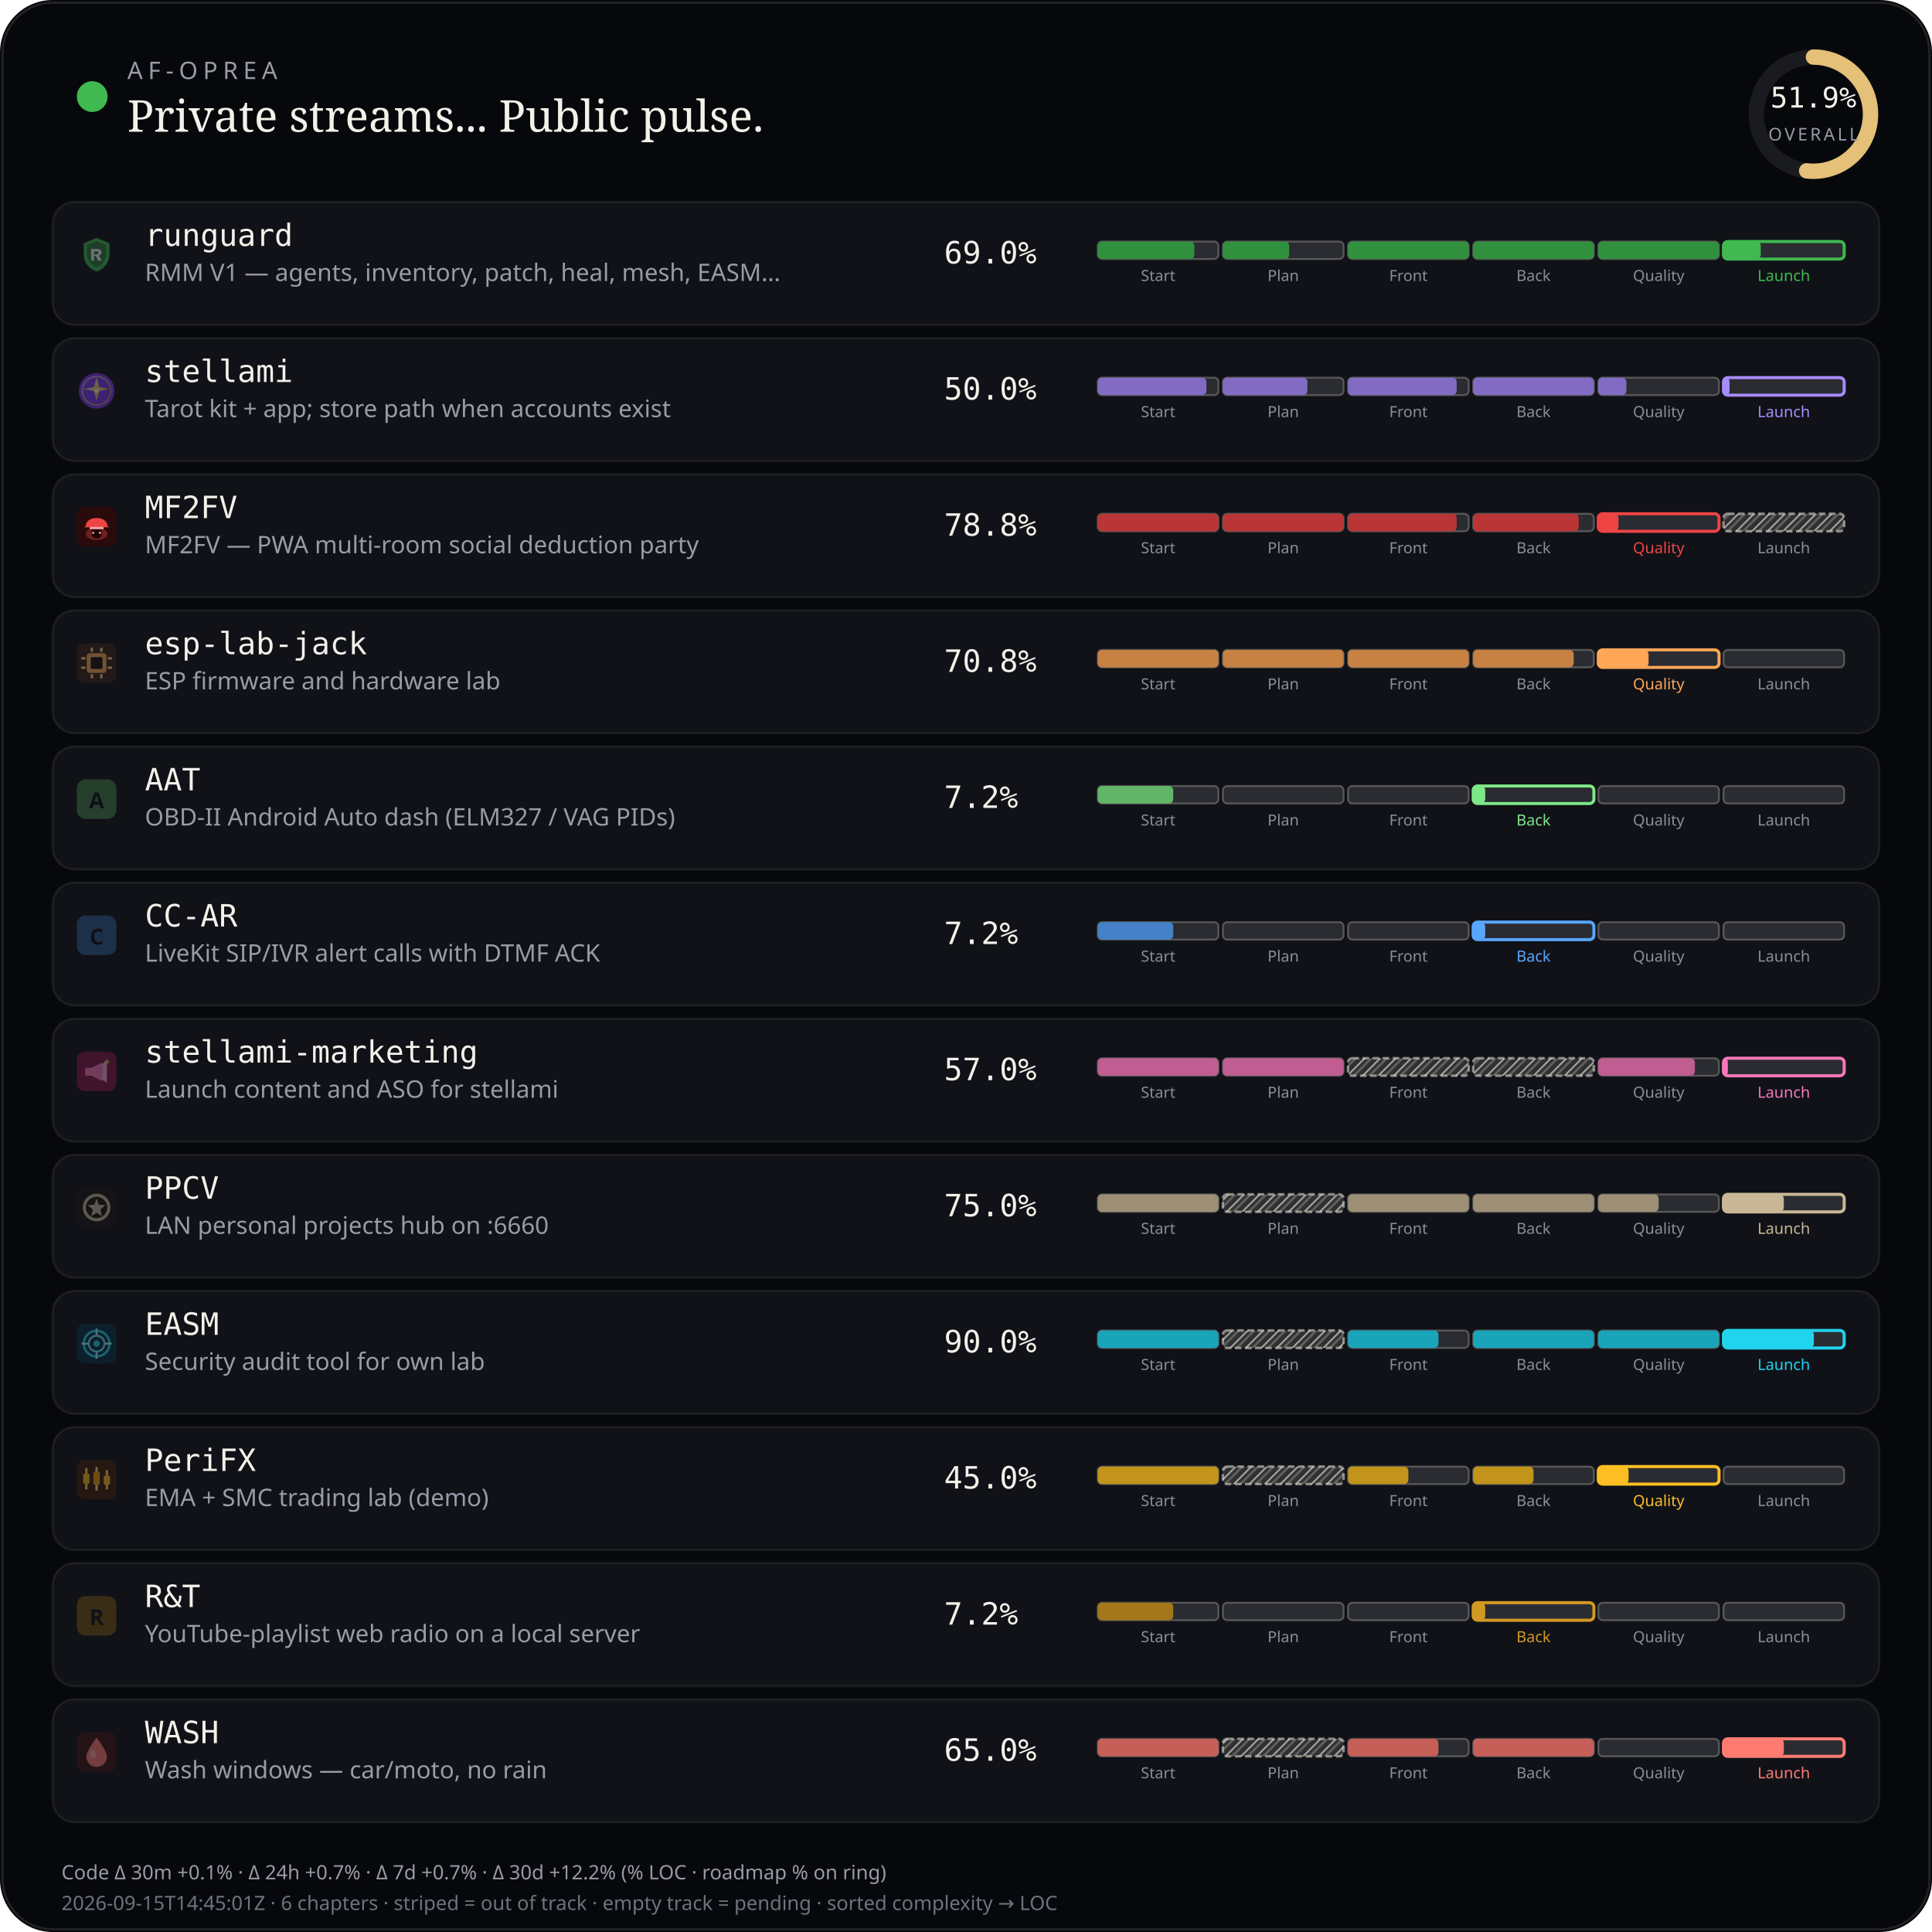
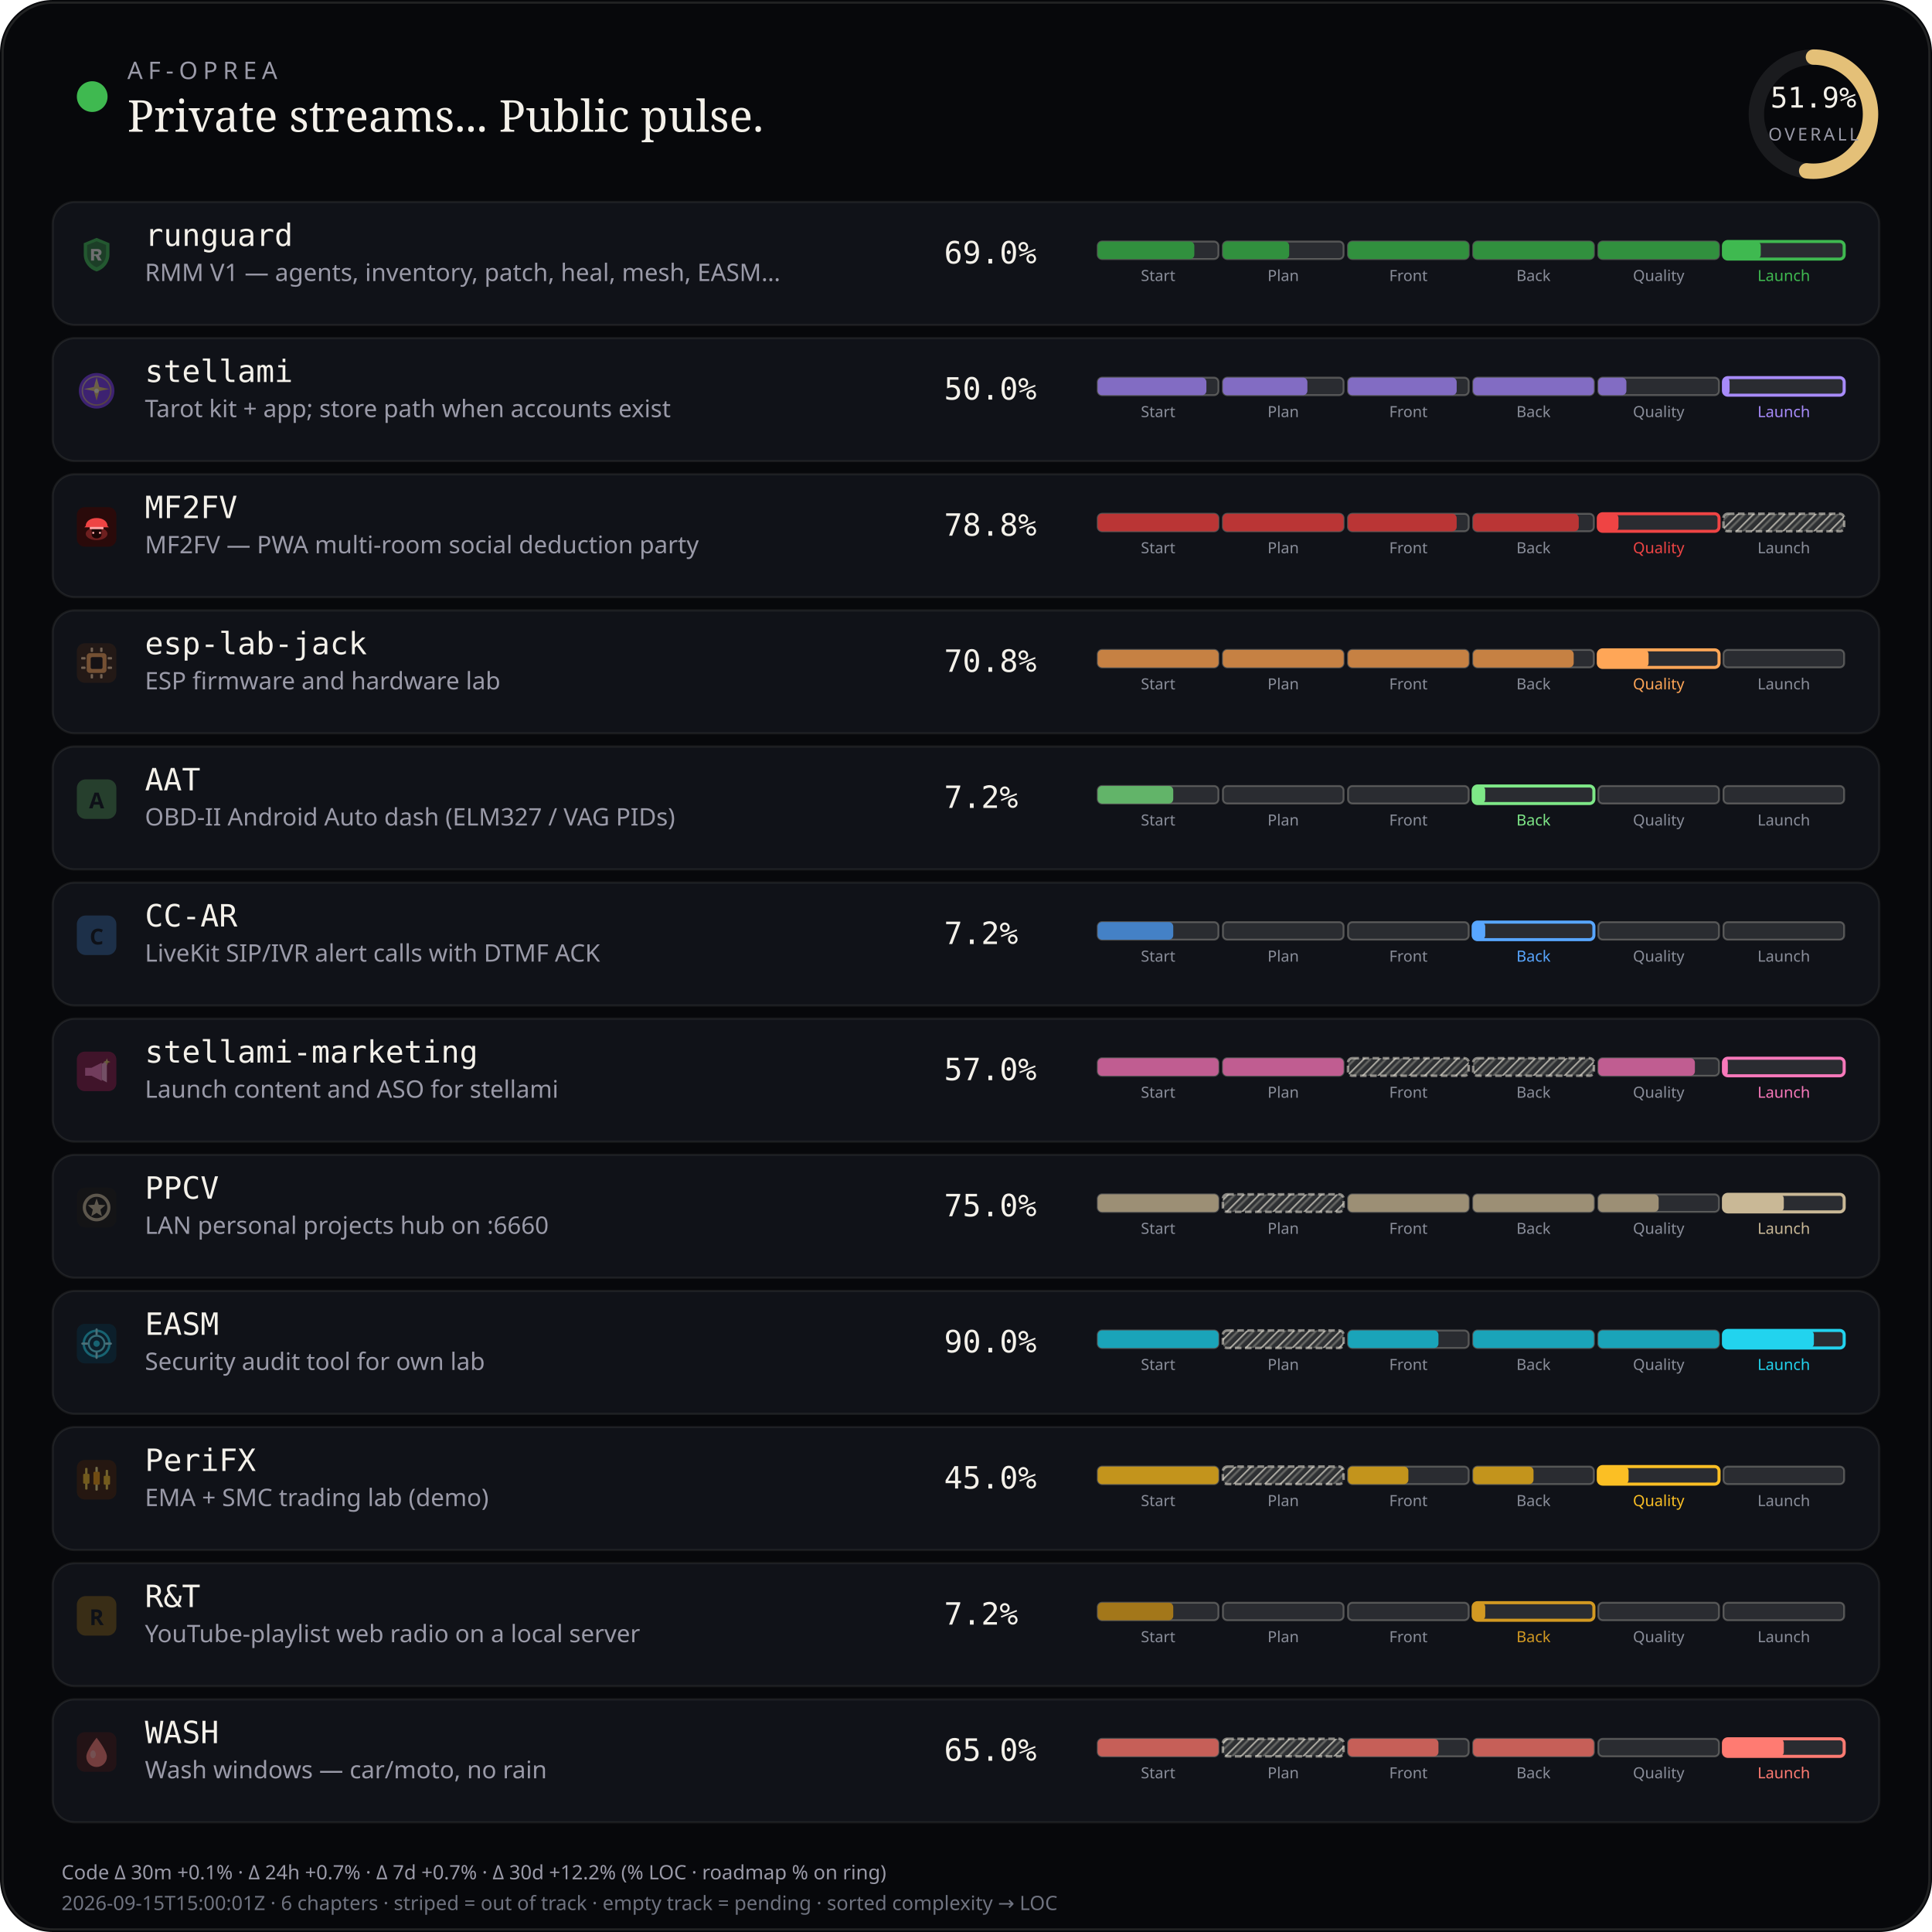
<svg xmlns="http://www.w3.org/2000/svg" viewBox="0 0 880 880" width="880" height="880" role="img" aria-label="AF-Oprea public work pulse">
  <defs>
    <pattern id="chSkip" width="5" height="5" patternUnits="userSpaceOnUse" patternTransform="rotate(45)">
      <line x1="0" y1="0" x2="0" y2="5" stroke="rgba(232,228,214,0.62)" stroke-width="1.6" />
      <line x1="2.5" y1="0" x2="2.5" y2="5" stroke="rgba(232,228,214,0.28)" stroke-width="1" />
    </pattern>
  </defs>
  <rect width="880" height="880" rx="24" fill="#07080b" />
  <rect x="1.2" y="1.2" width="877.6" height="877.6" rx="22.8" fill="none" stroke="rgba(232,228,214,0.12)" />
  <circle cx="42" cy="44" r="7" fill="#3fb950" />
  <text x="58" y="36" fill="#9a9aa8" font-size="11" font-family="ui-sans-serif, system-ui, sans-serif" letter-spacing="2.4">AF-OPREA</text>
  <text x="58" y="60" fill="#f4f1ea" font-size="20" font-family="ui-serif, Georgia, serif">Private streams... Public pulse.</text>
  <g transform="translate(790,16)">
    <circle cx="36" cy="36" r="26" fill="none" stroke="rgba(255,255,255,0.08)" stroke-width="7" />
    <circle cx="36" cy="36" r="26" fill="none" stroke="#e4c078" stroke-width="7" stroke-linecap="round" stroke-dasharray="163.36" stroke-dashoffset="78.58" transform="rotate(-90 36 36)" />
    <text x="36" y="33" text-anchor="middle" fill="#f4f1ea" font-size="13" font-family="ui-monospace, monospace">51.9%</text>
    <text x="36" y="48" text-anchor="middle" fill="#9a9aa8" font-size="8" font-family="ui-sans-serif, system-ui, sans-serif" letter-spacing="1.2">OVERALL</text>
  </g>
  <rect x="24" y="92" width="832" height="56" rx="10" fill="#101218" stroke="rgba(232,228,214,0.08)" />
  <g id="stream_logo_runguard" class="stream_logo" data-stream="runguard" transform="translate(35.0,107.0) scale(0.9)" opacity="0.42">
    <path fill="#3fb950" d="M10 1.5 L16.5 4.2 V9.8 C16.5 14.1 13.6 17.4 10 18.5 C6.4 17.4 3.5 14.1 3.5 9.8 V4.2 Z" />
    <path fill="#0d1117" fill-opacity=".35" d="M10 3.2 L14.8 5.1 V9.7 C14.8 12.9 12.6 15.4 10 16.4 C7.4 15.4 5.2 12.9 5.2 9.7 V5.1 Z" />
    <path fill="#f4f1ea" d="M7.2 7.1h3.1c1.35 0 2.2.7 2.2 1.75 0 .85-.5 1.45-1.35 1.65L12.6 13h-1.85l-1.2-2.35H8.7V13H7.2V7.1zm1.5 1.2v1.55h1.35c.55 0 .9-.28.9-.75s-.35-.8-.9-.8H8.7z" />
  </g>
  <use class="stream_logo" data-stream="runguard" href="#stream_logo_runguard" x="35.0" y="107.0" width="18" height="18" opacity="0" />
  <text x="66" y="112" fill="#f4f1ea" font-size="14" font-family="ui-monospace, SFMono-Regular, monospace">runguard</text>
  <text x="66" y="128" fill="#9a9aa8" font-size="11" font-family="ui-sans-serif, system-ui, sans-serif">RMM V1 — agents, inventory, patch, heal, mesh, EASM…</text>
  <text x="430" y="120" fill="#f4f1ea" font-size="14" font-family="ui-monospace, SFMono-Regular, monospace">69.0%</text>
  <rect x="500.0" y="110.0" width="55.0" height="8.0" rx="2" fill="rgba(255,255,255,0.11)" stroke="rgba(232,228,214,0.28)" stroke-width="0.85" />
  <rect x="500.0" y="110.0" width="44.0" height="8.0" rx="2" fill="#31903e" />
  <text x="527.5" y="128.0" text-anchor="middle" fill="#8a8e9a" font-size="7" font-family="ui-sans-serif, system-ui, sans-serif">Start</text>
  <rect x="557.0" y="110.0" width="55.0" height="8.0" rx="2" fill="rgba(255,255,255,0.11)" stroke="rgba(232,228,214,0.28)" stroke-width="0.85" />
  <rect x="557.0" y="110.0" width="30.2" height="8.0" rx="2" fill="#31903e" />
  <text x="584.5" y="128.0" text-anchor="middle" fill="#8a8e9a" font-size="7" font-family="ui-sans-serif, system-ui, sans-serif">Plan</text>
  <rect x="614.0" y="110.0" width="55.0" height="8.0" rx="2" fill="rgba(255,255,255,0.11)" stroke="rgba(232,228,214,0.28)" stroke-width="0.85" />
  <rect x="614.0" y="110.0" width="55.0" height="8.0" rx="2" fill="#31903e" />
  <text x="641.5" y="128.0" text-anchor="middle" fill="#8a8e9a" font-size="7" font-family="ui-sans-serif, system-ui, sans-serif">Front</text>
  <rect x="671.0" y="110.0" width="55.0" height="8.0" rx="2" fill="rgba(255,255,255,0.11)" stroke="rgba(232,228,214,0.28)" stroke-width="0.85" />
  <rect x="671.0" y="110.0" width="55.0" height="8.0" rx="2" fill="#31903e" />
  <text x="698.5" y="128.0" text-anchor="middle" fill="#8a8e9a" font-size="7" font-family="ui-sans-serif, system-ui, sans-serif">Back</text>
  <rect x="728.0" y="110.0" width="55.0" height="8.0" rx="2" fill="rgba(255,255,255,0.11)" stroke="rgba(232,228,214,0.28)" stroke-width="0.85" />
  <rect x="728.0" y="110.0" width="55.0" height="8.0" rx="2" fill="#31903e" />
  <text x="755.5" y="128.0" text-anchor="middle" fill="#8a8e9a" font-size="7" font-family="ui-sans-serif, system-ui, sans-serif">Quality</text>
  <rect x="785.0" y="110.0" width="55.0" height="8.0" rx="2" fill="rgba(255,255,255,0.11)" stroke="#3fb950" stroke-width="1.4" />
  <rect x="785.0" y="110.0" width="17.0" height="8.0" rx="2" fill="#3fb950" />
  <text x="812.5" y="128.0" text-anchor="middle" fill="#3fb950" font-size="7" font-family="ui-sans-serif, system-ui, sans-serif">Launch</text>
  <rect x="24" y="154" width="832" height="56" rx="10" fill="#101218" stroke="rgba(232,228,214,0.08)" />
  <g id="stream_logo_stellami" class="stream_logo" data-stream="stellami" transform="translate(35.0,169.0) scale(0.9)" opacity="0.42">
    <defs>
      <linearGradient id="stream_logo_stellami-stellami-gold" x1="0%" y1="0%" x2="100%" y2="100%">
        <stop offset="0%" stop-color="#f5e6a8" />
        <stop offset="55%" stop-color="#e8c57a" />
        <stop offset="100%" stop-color="#c9a227" />
      </linearGradient>
    </defs>
    <circle cx="10" cy="10" r="9" fill="#7c3aed" />
    <circle cx="10" cy="10" r="7.2" fill="none" stroke="url(#stream_logo_stellami-stellami-gold)" stroke-width="0.7" opacity=".7" />
    <path fill="url(#stream_logo_stellami-stellami-gold)" d="M10 3.2 L11.35 8.05 L16.4 9.1 L11.35 10.15 L10 15 L8.65 10.15 L3.6 9.1 L8.65 8.05 Z" />
    <circle cx="10" cy="10" r="1.15" fill="#fff8e8" />
  </g>
  <use class="stream_logo" data-stream="stellami" href="#stream_logo_stellami" x="35.0" y="169.0" width="18" height="18" opacity="0" />
  <text x="66" y="174" fill="#f4f1ea" font-size="14" font-family="ui-monospace, SFMono-Regular, monospace">stellami</text>
  <text x="66" y="190" fill="#9a9aa8" font-size="11" font-family="ui-sans-serif, system-ui, sans-serif">Tarot kit + app; store path when accounts exist</text>
  <text x="430" y="182" fill="#f4f1ea" font-size="14" font-family="ui-monospace, SFMono-Regular, monospace">50.0%</text>
  <rect x="500.0" y="172.0" width="55.0" height="8.0" rx="2" fill="rgba(255,255,255,0.11)" stroke="rgba(232,228,214,0.28)" stroke-width="0.85" />
  <rect x="500.0" y="172.0" width="49.5" height="8.0" rx="2" fill="#826cc3" />
  <text x="527.5" y="190.0" text-anchor="middle" fill="#8a8e9a" font-size="7" font-family="ui-sans-serif, system-ui, sans-serif">Start</text>
  <rect x="557.0" y="172.0" width="55.0" height="8.0" rx="2" fill="rgba(255,255,255,0.11)" stroke="rgba(232,228,214,0.28)" stroke-width="0.85" />
  <rect x="557.0" y="172.0" width="38.5" height="8.0" rx="2" fill="#826cc3" />
  <text x="584.5" y="190.0" text-anchor="middle" fill="#8a8e9a" font-size="7" font-family="ui-sans-serif, system-ui, sans-serif">Plan</text>
  <rect x="614.0" y="172.0" width="55.0" height="8.0" rx="2" fill="rgba(255,255,255,0.11)" stroke="rgba(232,228,214,0.28)" stroke-width="0.85" />
  <rect x="614.0" y="172.0" width="49.5" height="8.0" rx="2" fill="#826cc3" />
  <text x="641.5" y="190.0" text-anchor="middle" fill="#8a8e9a" font-size="7" font-family="ui-sans-serif, system-ui, sans-serif">Front</text>
  <rect x="671.0" y="172.0" width="55.0" height="8.0" rx="2" fill="rgba(255,255,255,0.11)" stroke="rgba(232,228,214,0.28)" stroke-width="0.85" />
  <rect x="671.0" y="172.0" width="55.0" height="8.0" rx="2" fill="#826cc3" />
  <text x="698.5" y="190.0" text-anchor="middle" fill="#8a8e9a" font-size="7" font-family="ui-sans-serif, system-ui, sans-serif">Back</text>
  <rect x="728.0" y="172.0" width="55.0" height="8.0" rx="2" fill="rgba(255,255,255,0.11)" stroke="rgba(232,228,214,0.28)" stroke-width="0.85" />
  <rect x="728.0" y="172.0" width="12.8" height="8.0" rx="2" fill="#826cc3" />
  <text x="755.5" y="190.0" text-anchor="middle" fill="#8a8e9a" font-size="7" font-family="ui-sans-serif, system-ui, sans-serif">Quality</text>
  <rect x="785.0" y="172.0" width="55.0" height="8.0" rx="2" fill="rgba(255,255,255,0.11)" stroke="#a78bfa" stroke-width="1.4" />
  <rect x="785.0" y="172.0" width="2.8" height="8.0" rx="2" fill="#a78bfa" />
  <text x="812.5" y="190.0" text-anchor="middle" fill="#a78bfa" font-size="7" font-family="ui-sans-serif, system-ui, sans-serif">Launch</text>
  <rect x="24" y="216" width="832" height="56" rx="10" fill="#101218" stroke="rgba(232,228,214,0.08)" />
  <g id="stream_logo_mf2fv" class="stream_logo" data-stream="mf2fv" transform="translate(35.0,231.0) scale(0.9)" opacity="1.0">
    <rect width="20" height="20" rx="4" fill="#2a0a0a" />
    <ellipse cx="10" cy="13.5" rx="5.5" ry="3.2" fill="#ef4444" opacity=".35" />
    <path fill="#ef4444" d="M4.5 9.5 C4.5 7.2 6.8 5.5 10 5.5 S15.5 7.2 15.5 9.5 L16.2 10.2 H3.8 Z" />
    <rect x="6.5" y="10" width="7" height="1.2" rx="0.4" fill="#fca5a5" />
    <path fill="#1a0505" d="M7.5 11.2 h5 v2.8 c0 1-1.1 1.8-2.5 1.8 s-2.5-.8-2.5-1.8 v-2.8z" />
    <circle cx="8.3" cy="13" r="0.55" fill="#fca5a5" />
    <circle cx="11.7" cy="13" r="0.55" fill="#fca5a5" />
  </g>
  <use class="stream_logo" data-stream="mf2fv" href="#stream_logo_mf2fv" x="35.0" y="231.0" width="18" height="18" opacity="0" />
  <text x="66" y="236" fill="#f4f1ea" font-size="14" font-family="ui-monospace, SFMono-Regular, monospace">MF2FV</text>
  <text x="66" y="252" fill="#9a9aa8" font-size="11" font-family="ui-sans-serif, system-ui, sans-serif">MF2FV — PWA multi-room social deduction party</text>
  <text x="430" y="244" fill="#f4f1ea" font-size="14" font-family="ui-monospace, SFMono-Regular, monospace">78.8%</text>
  <rect x="500.0" y="234.0" width="55.0" height="8.0" rx="2" fill="rgba(255,255,255,0.11)" stroke="rgba(232,228,214,0.28)" stroke-width="0.85" />
  <rect x="500.0" y="234.0" width="55.0" height="8.0" rx="2" fill="#ba3535" />
  <text x="527.5" y="252.0" text-anchor="middle" fill="#8a8e9a" font-size="7" font-family="ui-sans-serif, system-ui, sans-serif">Start</text>
  <rect x="557.0" y="234.0" width="55.0" height="8.0" rx="2" fill="rgba(255,255,255,0.11)" stroke="rgba(232,228,214,0.28)" stroke-width="0.85" />
  <rect x="557.0" y="234.0" width="55.0" height="8.0" rx="2" fill="#ba3535" />
  <text x="584.5" y="252.0" text-anchor="middle" fill="#8a8e9a" font-size="7" font-family="ui-sans-serif, system-ui, sans-serif">Plan</text>
  <rect x="614.0" y="234.0" width="55.0" height="8.0" rx="2" fill="rgba(255,255,255,0.11)" stroke="rgba(232,228,214,0.28)" stroke-width="0.85" />
  <rect x="614.0" y="234.0" width="49.5" height="8.0" rx="2" fill="#ba3535" />
  <text x="641.5" y="252.0" text-anchor="middle" fill="#8a8e9a" font-size="7" font-family="ui-sans-serif, system-ui, sans-serif">Front</text>
  <rect x="671.0" y="234.0" width="55.0" height="8.0" rx="2" fill="rgba(255,255,255,0.11)" stroke="rgba(232,228,214,0.28)" stroke-width="0.85" />
  <rect x="671.0" y="234.0" width="48.1" height="8.0" rx="2" fill="#ba3535" />
  <text x="698.5" y="252.0" text-anchor="middle" fill="#8a8e9a" font-size="7" font-family="ui-sans-serif, system-ui, sans-serif">Back</text>
  <rect x="728.0" y="234.0" width="55.0" height="8.0" rx="2" fill="rgba(255,255,255,0.11)" stroke="#ef4444" stroke-width="1.4" />
  <rect x="728.0" y="234.0" width="9.2" height="8.0" rx="2" fill="#ef4444" />
  <text x="755.5" y="252.0" text-anchor="middle" fill="#ef4444" font-size="7" font-family="ui-sans-serif, system-ui, sans-serif">Quality</text>
  <rect x="785.0" y="234.0" width="55.0" height="8.0" rx="2" fill="rgba(232,228,214,0.14)" />
  <rect x="785.0" y="234.0" width="55.0" height="8.0" rx="2" fill="url(#chSkip)" />
  <rect x="785.0" y="234.0" width="55.0" height="8.0" rx="2" fill="none" stroke="rgba(232,228,214,0.55)" stroke-width="1.15" stroke-dasharray="3 1.6" />
  <text x="812.5" y="252.0" text-anchor="middle" fill="#8a8e9a" font-size="7" font-family="ui-sans-serif, system-ui, sans-serif">Launch</text>
  <rect x="24" y="278" width="832" height="56" rx="10" fill="#101218" stroke="rgba(232,228,214,0.08)" />
  <g id="stream_logo_esp-lab-jack" class="stream_logo" data-stream="esp-lab-jack" transform="translate(35.0,293.0) scale(0.9)" opacity="0.42">
    <rect width="20" height="20" rx="4" fill="#3d2314" />
    <rect x="5" y="5" width="10" height="10" rx="1.5" fill="#ffa657" />
    <rect x="7" y="7" width="6" height="6" rx="0.8" fill="#1c1210" />
    <rect x="2.2" y="7" width="2.2" height="1.2" rx="0.3" fill="#ffd4a8" />
    <rect x="2.2" y="11.8" width="2.2" height="1.2" rx="0.3" fill="#ffd4a8" />
    <rect x="15.6" y="7" width="2.2" height="1.2" rx="0.3" fill="#ffd4a8" />
    <rect x="15.6" y="11.8" width="2.2" height="1.2" rx="0.3" fill="#ffd4a8" />
    <rect x="7" y="2.2" width="1.2" height="2.2" rx="0.3" fill="#ffd4a8" />
    <rect x="11.8" y="2.2" width="1.2" height="2.2" rx="0.3" fill="#ffd4a8" />
    <rect x="7" y="15.6" width="1.2" height="2.2" rx="0.3" fill="#ffd4a8" />
    <rect x="11.8" y="15.6" width="1.2" height="2.2" rx="0.3" fill="#ffd4a8" />
  </g>
  <use class="stream_logo" data-stream="esp-lab-jack" href="#stream_logo_esp-lab-jack" x="35.0" y="293.0" width="18" height="18" opacity="0" />
  <text x="66" y="298" fill="#f4f1ea" font-size="14" font-family="ui-monospace, SFMono-Regular, monospace">esp-lab-jack</text>
  <text x="66" y="314" fill="#9a9aa8" font-size="11" font-family="ui-sans-serif, system-ui, sans-serif">ESP firmware and hardware lab</text>
  <text x="430" y="306" fill="#f4f1ea" font-size="14" font-family="ui-monospace, SFMono-Regular, monospace">70.8%</text>
  <rect x="500.0" y="296.0" width="55.0" height="8.0" rx="2" fill="rgba(255,255,255,0.11)" stroke="rgba(232,228,214,0.28)" stroke-width="0.85" />
  <rect x="500.0" y="296.0" width="55.0" height="8.0" rx="2" fill="#c68143" />
  <text x="527.5" y="314.0" text-anchor="middle" fill="#8a8e9a" font-size="7" font-family="ui-sans-serif, system-ui, sans-serif">Start</text>
  <rect x="557.0" y="296.0" width="55.0" height="8.0" rx="2" fill="rgba(255,255,255,0.11)" stroke="rgba(232,228,214,0.28)" stroke-width="0.85" />
  <rect x="557.0" y="296.0" width="55.0" height="8.0" rx="2" fill="#c68143" />
  <text x="584.5" y="314.0" text-anchor="middle" fill="#8a8e9a" font-size="7" font-family="ui-sans-serif, system-ui, sans-serif">Plan</text>
  <rect x="614.0" y="296.0" width="55.0" height="8.0" rx="2" fill="rgba(255,255,255,0.11)" stroke="rgba(232,228,214,0.28)" stroke-width="0.85" />
  <rect x="614.0" y="296.0" width="55.0" height="8.0" rx="2" fill="#c68143" />
  <text x="641.5" y="314.0" text-anchor="middle" fill="#8a8e9a" font-size="7" font-family="ui-sans-serif, system-ui, sans-serif">Front</text>
  <rect x="671.0" y="296.0" width="55.0" height="8.0" rx="2" fill="rgba(255,255,255,0.11)" stroke="rgba(232,228,214,0.28)" stroke-width="0.85" />
  <rect x="671.0" y="296.0" width="45.8" height="8.0" rx="2" fill="#c68143" />
  <text x="698.5" y="314.0" text-anchor="middle" fill="#8a8e9a" font-size="7" font-family="ui-sans-serif, system-ui, sans-serif">Back</text>
  <rect x="728.0" y="296.0" width="55.0" height="8.0" rx="2" fill="rgba(255,255,255,0.11)" stroke="#ffa657" stroke-width="1.4" />
  <rect x="728.0" y="296.0" width="22.9" height="8.0" rx="2" fill="#ffa657" />
  <text x="755.5" y="314.0" text-anchor="middle" fill="#ffa657" font-size="7" font-family="ui-sans-serif, system-ui, sans-serif">Quality</text>
  <rect x="785.0" y="296.0" width="55.0" height="8.0" rx="2" fill="rgba(255,255,255,0.11)" stroke="rgba(232,228,214,0.28)" stroke-width="0.85" />
  <text x="812.5" y="314.0" text-anchor="middle" fill="#8a8e9a" font-size="7" font-family="ui-sans-serif, system-ui, sans-serif">Launch</text>
  <rect x="24" y="340" width="832" height="56" rx="10" fill="#101218" stroke="rgba(232,228,214,0.08)" />
  <g id="stream_logo_aat" class="stream_logo" data-stream="aat" opacity="0.42">
    <rect x="35.0" y="355.0" width="18" height="18" rx="4" fill="#457f4a" />
    <text x="44.0" y="368.2" text-anchor="middle" fill="#0d1117" font-size="10" font-family="ui-sans-serif, system-ui, sans-serif" font-weight="700">A</text>
  </g>
  <text x="66" y="360" fill="#f4f1ea" font-size="14" font-family="ui-monospace, SFMono-Regular, monospace">AAT</text>
  <text x="66" y="376" fill="#9a9aa8" font-size="11" font-family="ui-sans-serif, system-ui, sans-serif">OBD-II Android Auto dash (ELM327 / VAG PIDs)</text>
  <text x="430" y="368" fill="#f4f1ea" font-size="14" font-family="ui-monospace, SFMono-Regular, monospace">7.2%</text>
  <rect x="500.0" y="358.0" width="55.0" height="8.0" rx="2" fill="rgba(255,255,255,0.11)" stroke="rgba(232,228,214,0.28)" stroke-width="0.85" />
  <rect x="500.0" y="358.0" width="34.4" height="8.0" rx="2" fill="#62b469" />
  <text x="527.5" y="376.0" text-anchor="middle" fill="#8a8e9a" font-size="7" font-family="ui-sans-serif, system-ui, sans-serif">Start</text>
  <rect x="557.0" y="358.0" width="55.0" height="8.0" rx="2" fill="rgba(255,255,255,0.11)" stroke="rgba(232,228,214,0.28)" stroke-width="0.85" />
  <text x="584.5" y="376.0" text-anchor="middle" fill="#8a8e9a" font-size="7" font-family="ui-sans-serif, system-ui, sans-serif">Plan</text>
  <rect x="614.0" y="358.0" width="55.0" height="8.0" rx="2" fill="rgba(255,255,255,0.11)" stroke="rgba(232,228,214,0.28)" stroke-width="0.85" />
  <text x="641.5" y="376.0" text-anchor="middle" fill="#8a8e9a" font-size="7" font-family="ui-sans-serif, system-ui, sans-serif">Front</text>
  <rect x="671.0" y="358.0" width="55.0" height="8.0" rx="2" fill="rgba(255,255,255,0.11)" stroke="#7ee787" stroke-width="1.4" />
  <rect x="671.0" y="358.0" width="5.5" height="8.0" rx="2" fill="#7ee787" />
  <text x="698.5" y="376.0" text-anchor="middle" fill="#7ee787" font-size="7" font-family="ui-sans-serif, system-ui, sans-serif">Back</text>
  <rect x="728.0" y="358.0" width="55.0" height="8.0" rx="2" fill="rgba(255,255,255,0.11)" stroke="rgba(232,228,214,0.28)" stroke-width="0.85" />
  <text x="755.5" y="376.0" text-anchor="middle" fill="#8a8e9a" font-size="7" font-family="ui-sans-serif, system-ui, sans-serif">Quality</text>
  <rect x="785.0" y="358.0" width="55.0" height="8.0" rx="2" fill="rgba(255,255,255,0.11)" stroke="rgba(232,228,214,0.28)" stroke-width="0.85" />
  <text x="812.5" y="376.0" text-anchor="middle" fill="#8a8e9a" font-size="7" font-family="ui-sans-serif, system-ui, sans-serif">Launch</text>
  <rect x="24" y="402" width="832" height="56" rx="10" fill="#101218" stroke="rgba(232,228,214,0.08)" />
  <g id="stream_logo_cc-ar" class="stream_logo" data-stream="cc-ar" opacity="0.42">
    <rect x="35.0" y="417.0" width="18" height="18" rx="4" fill="#305b8c" />
    <text x="44.0" y="430.2" text-anchor="middle" fill="#0d1117" font-size="10" font-family="ui-sans-serif, system-ui, sans-serif" font-weight="700">C</text>
  </g>
  <text x="66" y="422" fill="#f4f1ea" font-size="14" font-family="ui-monospace, SFMono-Regular, monospace">CC-AR</text>
  <text x="66" y="438" fill="#9a9aa8" font-size="11" font-family="ui-sans-serif, system-ui, sans-serif">LiveKit SIP/IVR alert calls with DTMF ACK</text>
  <text x="430" y="430" fill="#f4f1ea" font-size="14" font-family="ui-monospace, SFMono-Regular, monospace">7.2%</text>
  <rect x="500.0" y="420.0" width="55.0" height="8.0" rx="2" fill="rgba(255,255,255,0.11)" stroke="rgba(232,228,214,0.28)" stroke-width="0.85" />
  <rect x="500.0" y="420.0" width="34.4" height="8.0" rx="2" fill="#4481c6" />
  <text x="527.5" y="438.0" text-anchor="middle" fill="#8a8e9a" font-size="7" font-family="ui-sans-serif, system-ui, sans-serif">Start</text>
  <rect x="557.0" y="420.0" width="55.0" height="8.0" rx="2" fill="rgba(255,255,255,0.11)" stroke="rgba(232,228,214,0.28)" stroke-width="0.85" />
  <text x="584.5" y="438.0" text-anchor="middle" fill="#8a8e9a" font-size="7" font-family="ui-sans-serif, system-ui, sans-serif">Plan</text>
  <rect x="614.0" y="420.0" width="55.0" height="8.0" rx="2" fill="rgba(255,255,255,0.11)" stroke="rgba(232,228,214,0.28)" stroke-width="0.85" />
  <text x="641.5" y="438.0" text-anchor="middle" fill="#8a8e9a" font-size="7" font-family="ui-sans-serif, system-ui, sans-serif">Front</text>
  <rect x="671.0" y="420.0" width="55.0" height="8.0" rx="2" fill="rgba(255,255,255,0.11)" stroke="#58a6ff" stroke-width="1.4" />
  <rect x="671.0" y="420.0" width="5.5" height="8.0" rx="2" fill="#58a6ff" />
  <text x="698.5" y="438.0" text-anchor="middle" fill="#58a6ff" font-size="7" font-family="ui-sans-serif, system-ui, sans-serif">Back</text>
  <rect x="728.0" y="420.0" width="55.0" height="8.0" rx="2" fill="rgba(255,255,255,0.11)" stroke="rgba(232,228,214,0.28)" stroke-width="0.85" />
  <text x="755.5" y="438.0" text-anchor="middle" fill="#8a8e9a" font-size="7" font-family="ui-sans-serif, system-ui, sans-serif">Quality</text>
  <rect x="785.0" y="420.0" width="55.0" height="8.0" rx="2" fill="rgba(255,255,255,0.11)" stroke="rgba(232,228,214,0.28)" stroke-width="0.85" />
  <text x="812.5" y="438.0" text-anchor="middle" fill="#8a8e9a" font-size="7" font-family="ui-sans-serif, system-ui, sans-serif">Launch</text>
  <rect x="24" y="464" width="832" height="56" rx="10" fill="#101218" stroke="rgba(232,228,214,0.08)" />
  <g id="stream_logo_stellami-marketing" class="stream_logo" data-stream="stellami-marketing" transform="translate(35.0,479.0) scale(0.9)" opacity="0.42">
    <defs>
      <linearGradient id="stream_logo_stellami-marketing-smkt-gold" x1="0%" y1="0%" x2="100%" y2="100%">
        <stop offset="0%" stop-color="#f5e6a8" />
        <stop offset="100%" stop-color="#c9a227" />
      </linearGradient>
    </defs>
    <rect width="20" height="20" rx="4" fill="#831843" />
    <path fill="#f778ba" d="M4.2 8.2h3.2l5.2-2.6v9.2l-5.2-2.6H4.2z" />
    <path fill="#fda4d0" d="M12.6 6.2l2.6-1.4v10.8l-2.6-1.4z" />
    <path fill="url(#stream_logo_stellami-marketing-smkt-gold)" d="M15.2 3.4 L15.7 4.7 L17 5.2 L15.7 5.7 L15.2 7 L14.7 5.7 L13.4 5.2 L14.7 4.7 Z" />
  </g>
  <use class="stream_logo" data-stream="stellami-marketing" href="#stream_logo_stellami-marketing" x="35.0" y="479.0" width="18" height="18" opacity="0" />
  <text x="66" y="484" fill="#f4f1ea" font-size="14" font-family="ui-monospace, SFMono-Regular, monospace">stellami-marketing</text>
  <text x="66" y="500" fill="#9a9aa8" font-size="11" font-family="ui-sans-serif, system-ui, sans-serif">Launch content and ASO for stellami</text>
  <text x="430" y="492" fill="#f4f1ea" font-size="14" font-family="ui-monospace, SFMono-Regular, monospace">57.0%</text>
  <rect x="500.0" y="482.0" width="55.0" height="8.0" rx="2" fill="rgba(255,255,255,0.11)" stroke="rgba(232,228,214,0.28)" stroke-width="0.85" />
  <rect x="500.0" y="482.0" width="55.0" height="8.0" rx="2" fill="#c05d91" />
  <text x="527.5" y="500.0" text-anchor="middle" fill="#8a8e9a" font-size="7" font-family="ui-sans-serif, system-ui, sans-serif">Start</text>
  <rect x="557.0" y="482.0" width="55.0" height="8.0" rx="2" fill="rgba(255,255,255,0.11)" stroke="rgba(232,228,214,0.28)" stroke-width="0.85" />
  <rect x="557.0" y="482.0" width="55.0" height="8.0" rx="2" fill="#c05d91" />
  <text x="584.5" y="500.0" text-anchor="middle" fill="#8a8e9a" font-size="7" font-family="ui-sans-serif, system-ui, sans-serif">Plan</text>
  <rect x="614.0" y="482.0" width="55.0" height="8.0" rx="2" fill="rgba(232,228,214,0.14)" />
  <rect x="614.0" y="482.0" width="55.0" height="8.0" rx="2" fill="url(#chSkip)" />
  <rect x="614.0" y="482.0" width="55.0" height="8.0" rx="2" fill="none" stroke="rgba(232,228,214,0.55)" stroke-width="1.15" stroke-dasharray="3 1.6" />
  <text x="641.5" y="500.0" text-anchor="middle" fill="#8a8e9a" font-size="7" font-family="ui-sans-serif, system-ui, sans-serif">Front</text>
  <rect x="671.0" y="482.0" width="55.0" height="8.0" rx="2" fill="rgba(232,228,214,0.14)" />
  <rect x="671.0" y="482.0" width="55.0" height="8.0" rx="2" fill="url(#chSkip)" />
  <rect x="671.0" y="482.0" width="55.0" height="8.0" rx="2" fill="none" stroke="rgba(232,228,214,0.55)" stroke-width="1.15" stroke-dasharray="3 1.6" />
  <text x="698.5" y="500.0" text-anchor="middle" fill="#8a8e9a" font-size="7" font-family="ui-sans-serif, system-ui, sans-serif">Back</text>
  <rect x="728.0" y="482.0" width="55.0" height="8.0" rx="2" fill="rgba(255,255,255,0.11)" stroke="rgba(232,228,214,0.28)" stroke-width="0.85" />
  <rect x="728.0" y="482.0" width="44.0" height="8.0" rx="2" fill="#c05d91" />
  <text x="755.5" y="500.0" text-anchor="middle" fill="#8a8e9a" font-size="7" font-family="ui-sans-serif, system-ui, sans-serif">Quality</text>
  <rect x="785.0" y="482.0" width="55.0" height="8.0" rx="2" fill="rgba(255,255,255,0.11)" stroke="#f778ba" stroke-width="1.4" />
  <rect x="785.0" y="482.0" width="2.0" height="8.0" rx="2" fill="#f778ba" />
  <text x="812.5" y="500.0" text-anchor="middle" fill="#f778ba" font-size="7" font-family="ui-sans-serif, system-ui, sans-serif">Launch</text>
  <rect x="24" y="526" width="832" height="56" rx="10" fill="#101218" stroke="rgba(232,228,214,0.08)" />
  <g id="stream_logo_ppcv" class="stream_logo" data-stream="ppcv" transform="translate(35.0,541.0) scale(0.9)" opacity="0.42">
    <rect width="20" height="20" rx="4" fill="#1a1714" />
    <circle cx="10" cy="10" r="6.2" fill="none" stroke="#c9b896" stroke-width="1.6" />
    <path fill="#c9b896" d="M10 5.4 L11.1 8.6 L14.5 8.8 L11.9 11 L12.7 14.4 L10 12.7 L7.3 14.4 L8.1 11 L5.5 8.8 L8.9 8.6 Z" />
  </g>
  <use class="stream_logo" data-stream="ppcv" href="#stream_logo_ppcv" x="35.0" y="541.0" width="18" height="18" opacity="0" />
  <text x="66" y="546" fill="#f4f1ea" font-size="14" font-family="ui-monospace, SFMono-Regular, monospace">PPCV</text>
  <text x="66" y="562" fill="#9a9aa8" font-size="11" font-family="ui-sans-serif, system-ui, sans-serif">LAN personal projects hub on :6660</text>
  <text x="430" y="554" fill="#f4f1ea" font-size="14" font-family="ui-monospace, SFMono-Regular, monospace">75.0%</text>
  <rect x="500.0" y="544.0" width="55.0" height="8.0" rx="2" fill="rgba(255,255,255,0.11)" stroke="rgba(232,228,214,0.28)" stroke-width="0.85" />
  <rect x="500.0" y="544.0" width="55.0" height="8.0" rx="2" fill="#9c8f75" />
  <text x="527.5" y="562.0" text-anchor="middle" fill="#8a8e9a" font-size="7" font-family="ui-sans-serif, system-ui, sans-serif">Start</text>
  <rect x="557.0" y="544.0" width="55.0" height="8.0" rx="2" fill="rgba(232,228,214,0.14)" />
  <rect x="557.0" y="544.0" width="55.0" height="8.0" rx="2" fill="url(#chSkip)" />
  <rect x="557.0" y="544.0" width="55.0" height="8.0" rx="2" fill="none" stroke="rgba(232,228,214,0.55)" stroke-width="1.15" stroke-dasharray="3 1.6" />
  <text x="584.5" y="562.0" text-anchor="middle" fill="#8a8e9a" font-size="7" font-family="ui-sans-serif, system-ui, sans-serif">Plan</text>
  <rect x="614.0" y="544.0" width="55.0" height="8.0" rx="2" fill="rgba(255,255,255,0.11)" stroke="rgba(232,228,214,0.28)" stroke-width="0.85" />
  <rect x="614.0" y="544.0" width="55.0" height="8.0" rx="2" fill="#9c8f75" />
  <text x="641.5" y="562.0" text-anchor="middle" fill="#8a8e9a" font-size="7" font-family="ui-sans-serif, system-ui, sans-serif">Front</text>
  <rect x="671.0" y="544.0" width="55.0" height="8.0" rx="2" fill="rgba(255,255,255,0.11)" stroke="rgba(232,228,214,0.28)" stroke-width="0.85" />
  <rect x="671.0" y="544.0" width="55.0" height="8.0" rx="2" fill="#9c8f75" />
  <text x="698.5" y="562.0" text-anchor="middle" fill="#8a8e9a" font-size="7" font-family="ui-sans-serif, system-ui, sans-serif">Back</text>
  <rect x="728.0" y="544.0" width="55.0" height="8.0" rx="2" fill="rgba(255,255,255,0.11)" stroke="rgba(232,228,214,0.28)" stroke-width="0.85" />
  <rect x="728.0" y="544.0" width="27.5" height="8.0" rx="2" fill="#9c8f75" />
  <text x="755.5" y="562.0" text-anchor="middle" fill="#8a8e9a" font-size="7" font-family="ui-sans-serif, system-ui, sans-serif">Quality</text>
  <rect x="785.0" y="544.0" width="55.0" height="8.0" rx="2" fill="rgba(255,255,255,0.11)" stroke="#c9b896" stroke-width="1.4" />
  <rect x="785.0" y="544.0" width="27.5" height="8.0" rx="2" fill="#c9b896" />
  <text x="812.5" y="562.0" text-anchor="middle" fill="#c9b896" font-size="7" font-family="ui-sans-serif, system-ui, sans-serif">Launch</text>
  <rect x="24" y="588" width="832" height="56" rx="10" fill="#101218" stroke="rgba(232,228,214,0.08)" />
  <g id="stream_logo_easm" class="stream_logo" data-stream="easm" transform="translate(35.0,603.0) scale(0.9)" opacity="0.42">
    <rect width="20" height="20" rx="4" fill="#083344" />
    <circle cx="10" cy="10" r="6.5" fill="none" stroke="#22d3ee" stroke-width="1.2" />
    <circle cx="10" cy="10" r="4" fill="none" stroke="#67e8f9" stroke-width="1" />
    <circle cx="10" cy="10" r="1.6" fill="#22d3ee" />
    <path d="M10 2.8 V5.2 M10 14.8 V17.2 M2.8 10 H5.2 M14.8 10 H17.2" stroke="#a5f3fc" stroke-width="1.1" stroke-linecap="round" />
  </g>
  <use class="stream_logo" data-stream="easm" href="#stream_logo_easm" x="35.0" y="603.0" width="18" height="18" opacity="0" />
  <text x="66" y="608" fill="#f4f1ea" font-size="14" font-family="ui-monospace, SFMono-Regular, monospace">EASM</text>
  <text x="66" y="624" fill="#9a9aa8" font-size="11" font-family="ui-sans-serif, system-ui, sans-serif">Security audit tool for own lab</text>
  <text x="430" y="616" fill="#f4f1ea" font-size="14" font-family="ui-monospace, SFMono-Regular, monospace">90.0%</text>
  <rect x="500.0" y="606.0" width="55.0" height="8.0" rx="2" fill="rgba(255,255,255,0.11)" stroke="rgba(232,228,214,0.28)" stroke-width="0.85" />
  <rect x="500.0" y="606.0" width="55.0" height="8.0" rx="2" fill="#1aa4b9" />
  <text x="527.5" y="624.0" text-anchor="middle" fill="#8a8e9a" font-size="7" font-family="ui-sans-serif, system-ui, sans-serif">Start</text>
  <rect x="557.0" y="606.0" width="55.0" height="8.0" rx="2" fill="rgba(232,228,214,0.14)" />
  <rect x="557.0" y="606.0" width="55.0" height="8.0" rx="2" fill="url(#chSkip)" />
  <rect x="557.0" y="606.0" width="55.0" height="8.0" rx="2" fill="none" stroke="rgba(232,228,214,0.55)" stroke-width="1.15" stroke-dasharray="3 1.6" />
  <text x="584.5" y="624.0" text-anchor="middle" fill="#8a8e9a" font-size="7" font-family="ui-sans-serif, system-ui, sans-serif">Plan</text>
  <rect x="614.0" y="606.0" width="55.0" height="8.0" rx="2" fill="rgba(255,255,255,0.11)" stroke="rgba(232,228,214,0.28)" stroke-width="0.85" />
  <rect x="614.0" y="606.0" width="41.2" height="8.0" rx="2" fill="#1aa4b9" />
  <text x="641.5" y="624.0" text-anchor="middle" fill="#8a8e9a" font-size="7" font-family="ui-sans-serif, system-ui, sans-serif">Front</text>
  <rect x="671.0" y="606.0" width="55.0" height="8.0" rx="2" fill="rgba(255,255,255,0.11)" stroke="rgba(232,228,214,0.28)" stroke-width="0.85" />
  <rect x="671.0" y="606.0" width="55.0" height="8.0" rx="2" fill="#1aa4b9" />
  <text x="698.5" y="624.0" text-anchor="middle" fill="#8a8e9a" font-size="7" font-family="ui-sans-serif, system-ui, sans-serif">Back</text>
  <rect x="728.0" y="606.0" width="55.0" height="8.0" rx="2" fill="rgba(255,255,255,0.11)" stroke="rgba(232,228,214,0.28)" stroke-width="0.85" />
  <rect x="728.0" y="606.0" width="55.0" height="8.0" rx="2" fill="#1aa4b9" />
  <text x="755.5" y="624.0" text-anchor="middle" fill="#8a8e9a" font-size="7" font-family="ui-sans-serif, system-ui, sans-serif">Quality</text>
  <rect x="785.0" y="606.0" width="55.0" height="8.0" rx="2" fill="rgba(255,255,255,0.11)" stroke="#22d3ee" stroke-width="1.4" />
  <rect x="785.0" y="606.0" width="41.2" height="8.0" rx="2" fill="#22d3ee" />
  <text x="812.5" y="624.0" text-anchor="middle" fill="#22d3ee" font-size="7" font-family="ui-sans-serif, system-ui, sans-serif">Launch</text>
  <rect x="24" y="650" width="832" height="56" rx="10" fill="#101218" stroke="rgba(232,228,214,0.08)" />
  <g id="stream_logo_peri" class="stream_logo" data-stream="peri" transform="translate(35.0,665.0) scale(0.9)" opacity="0.42">
    <rect width="20" height="20" rx="4" fill="#422006" />
    <rect x="4.2" y="4" width="1.2" height="11" rx="0.4" fill="#fcd34d" />
    <rect x="3.2" y="7" width="3.2" height="5" rx="0.5" fill="#fbbf24" />
    <rect x="9.4" y="3.5" width="1.2" height="12" rx="0.4" fill="#fde68a" />
    <rect x="8.4" y="6" width="3.2" height="6.5" rx="0.5" fill="#f59e0b" />
    <rect x="14.6" y="5" width="1.2" height="10" rx="0.4" fill="#fcd34d" />
    <rect x="13.6" y="8" width="3.2" height="4.5" rx="0.5" fill="#fbbf24" />
  </g>
  <use class="stream_logo" data-stream="peri" href="#stream_logo_peri" x="35.0" y="665.0" width="18" height="18" opacity="0" />
  <text x="66" y="670" fill="#f4f1ea" font-size="14" font-family="ui-monospace, SFMono-Regular, monospace">PeriFX</text>
  <text x="66" y="686" fill="#9a9aa8" font-size="11" font-family="ui-sans-serif, system-ui, sans-serif">EMA + SMC trading lab (demo)</text>
  <text x="430" y="678" fill="#f4f1ea" font-size="14" font-family="ui-monospace, SFMono-Regular, monospace">45.0%</text>
  <rect x="500.0" y="668.0" width="55.0" height="8.0" rx="2" fill="rgba(255,255,255,0.11)" stroke="rgba(232,228,214,0.28)" stroke-width="0.85" />
  <rect x="500.0" y="668.0" width="55.0" height="8.0" rx="2" fill="#c3941c" />
  <text x="527.5" y="686.0" text-anchor="middle" fill="#8a8e9a" font-size="7" font-family="ui-sans-serif, system-ui, sans-serif">Start</text>
  <rect x="557.0" y="668.0" width="55.0" height="8.0" rx="2" fill="rgba(232,228,214,0.14)" />
  <rect x="557.0" y="668.0" width="55.0" height="8.0" rx="2" fill="url(#chSkip)" />
  <rect x="557.0" y="668.0" width="55.0" height="8.0" rx="2" fill="none" stroke="rgba(232,228,214,0.55)" stroke-width="1.15" stroke-dasharray="3 1.6" />
  <text x="584.5" y="686.0" text-anchor="middle" fill="#8a8e9a" font-size="7" font-family="ui-sans-serif, system-ui, sans-serif">Plan</text>
  <rect x="614.0" y="668.0" width="55.0" height="8.0" rx="2" fill="rgba(255,255,255,0.11)" stroke="rgba(232,228,214,0.28)" stroke-width="0.85" />
  <rect x="614.0" y="668.0" width="27.5" height="8.0" rx="2" fill="#c3941c" />
  <text x="641.5" y="686.0" text-anchor="middle" fill="#8a8e9a" font-size="7" font-family="ui-sans-serif, system-ui, sans-serif">Front</text>
  <rect x="671.0" y="668.0" width="55.0" height="8.0" rx="2" fill="rgba(255,255,255,0.11)" stroke="rgba(232,228,214,0.28)" stroke-width="0.85" />
  <rect x="671.0" y="668.0" width="27.5" height="8.0" rx="2" fill="#c3941c" />
  <text x="698.5" y="686.0" text-anchor="middle" fill="#8a8e9a" font-size="7" font-family="ui-sans-serif, system-ui, sans-serif">Back</text>
  <rect x="728.0" y="668.0" width="55.0" height="8.0" rx="2" fill="rgba(255,255,255,0.11)" stroke="#fbbf24" stroke-width="1.4" />
  <rect x="728.0" y="668.0" width="13.8" height="8.0" rx="2" fill="#fbbf24" />
  <text x="755.5" y="686.0" text-anchor="middle" fill="#fbbf24" font-size="7" font-family="ui-sans-serif, system-ui, sans-serif">Quality</text>
  <rect x="785.0" y="668.0" width="55.0" height="8.0" rx="2" fill="rgba(255,255,255,0.11)" stroke="rgba(232,228,214,0.28)" stroke-width="0.85" />
  <text x="812.5" y="686.0" text-anchor="middle" fill="#8a8e9a" font-size="7" font-family="ui-sans-serif, system-ui, sans-serif">Launch</text>
  <rect x="24" y="712" width="832" height="56" rx="10" fill="#101218" stroke="rgba(232,228,214,0.08)" />
  <g id="stream_logo_rt" class="stream_logo" data-stream="rt" opacity="0.42">
    <rect x="35.0" y="727.0" width="18" height="18" rx="4" fill="#735412" />
    <text x="44.0" y="740.2" text-anchor="middle" fill="#0d1117" font-size="10" font-family="ui-sans-serif, system-ui, sans-serif" font-weight="700">R</text>
  </g>
  <text x="66" y="732" fill="#f4f1ea" font-size="14" font-family="ui-monospace, SFMono-Regular, monospace">R&amp;T</text>
  <text x="66" y="748" fill="#9a9aa8" font-size="11" font-family="ui-sans-serif, system-ui, sans-serif">YouTube-playlist web radio on a local server</text>
  <text x="430" y="740" fill="#f4f1ea" font-size="14" font-family="ui-monospace, SFMono-Regular, monospace">7.2%</text>
  <rect x="500.0" y="730.0" width="55.0" height="8.0" rx="2" fill="rgba(255,255,255,0.11)" stroke="rgba(232,228,214,0.28)" stroke-width="0.85" />
  <rect x="500.0" y="730.0" width="34.4" height="8.0" rx="2" fill="#a3771a" />
  <text x="527.5" y="748.0" text-anchor="middle" fill="#8a8e9a" font-size="7" font-family="ui-sans-serif, system-ui, sans-serif">Start</text>
  <rect x="557.0" y="730.0" width="55.0" height="8.0" rx="2" fill="rgba(255,255,255,0.11)" stroke="rgba(232,228,214,0.28)" stroke-width="0.85" />
  <text x="584.5" y="748.0" text-anchor="middle" fill="#8a8e9a" font-size="7" font-family="ui-sans-serif, system-ui, sans-serif">Plan</text>
  <rect x="614.0" y="730.0" width="55.0" height="8.0" rx="2" fill="rgba(255,255,255,0.11)" stroke="rgba(232,228,214,0.28)" stroke-width="0.85" />
  <text x="641.5" y="748.0" text-anchor="middle" fill="#8a8e9a" font-size="7" font-family="ui-sans-serif, system-ui, sans-serif">Front</text>
  <rect x="671.0" y="730.0" width="55.0" height="8.0" rx="2" fill="rgba(255,255,255,0.11)" stroke="#d29922" stroke-width="1.4" />
  <rect x="671.0" y="730.0" width="5.5" height="8.0" rx="2" fill="#d29922" />
  <text x="698.5" y="748.0" text-anchor="middle" fill="#d29922" font-size="7" font-family="ui-sans-serif, system-ui, sans-serif">Back</text>
  <rect x="728.0" y="730.0" width="55.0" height="8.0" rx="2" fill="rgba(255,255,255,0.11)" stroke="rgba(232,228,214,0.28)" stroke-width="0.85" />
  <text x="755.5" y="748.0" text-anchor="middle" fill="#8a8e9a" font-size="7" font-family="ui-sans-serif, system-ui, sans-serif">Quality</text>
  <rect x="785.0" y="730.0" width="55.0" height="8.0" rx="2" fill="rgba(255,255,255,0.11)" stroke="rgba(232,228,214,0.28)" stroke-width="0.85" />
  <text x="812.5" y="748.0" text-anchor="middle" fill="#8a8e9a" font-size="7" font-family="ui-sans-serif, system-ui, sans-serif">Launch</text>
  <rect x="24" y="774" width="832" height="56" rx="10" fill="#101218" stroke="rgba(232,228,214,0.08)" />
  <g id="stream_logo_wash" class="stream_logo" data-stream="wash" transform="translate(35.0,789.0) scale(0.9)" opacity="0.42">
    <rect width="20" height="20" rx="4" fill="#3f1513" />
    <path fill="#ff7b72" d="M10 2.8 C10 2.8 15.2 9.2 15.2 12.4 A5.2 5.2 0 0 1 4.8 12.4 C4.8 9.2 10 2.8 10 2.8 Z" />
    <ellipse cx="8.2" cy="11.2" rx="1.4" ry="2" fill="#ffd0cc" opacity=".55" />
  </g>
  <use class="stream_logo" data-stream="wash" href="#stream_logo_wash" x="35.0" y="789.0" width="18" height="18" opacity="0" />
  <text x="66" y="794" fill="#f4f1ea" font-size="14" font-family="ui-monospace, SFMono-Regular, monospace">WASH</text>
  <text x="66" y="810" fill="#9a9aa8" font-size="11" font-family="ui-sans-serif, system-ui, sans-serif">Wash windows — car/moto, no rain</text>
  <text x="430" y="802" fill="#f4f1ea" font-size="14" font-family="ui-monospace, SFMono-Regular, monospace">65.0%</text>
  <rect x="500.0" y="792.0" width="55.0" height="8.0" rx="2" fill="rgba(255,255,255,0.11)" stroke="rgba(232,228,214,0.28)" stroke-width="0.85" />
  <rect x="500.0" y="792.0" width="55.0" height="8.0" rx="2" fill="#c65f58" />
  <text x="527.5" y="810.0" text-anchor="middle" fill="#8a8e9a" font-size="7" font-family="ui-sans-serif, system-ui, sans-serif">Start</text>
  <rect x="557.0" y="792.0" width="55.0" height="8.0" rx="2" fill="rgba(232,228,214,0.14)" />
  <rect x="557.0" y="792.0" width="55.0" height="8.0" rx="2" fill="url(#chSkip)" />
  <rect x="557.0" y="792.0" width="55.0" height="8.0" rx="2" fill="none" stroke="rgba(232,228,214,0.55)" stroke-width="1.15" stroke-dasharray="3 1.6" />
  <text x="584.5" y="810.0" text-anchor="middle" fill="#8a8e9a" font-size="7" font-family="ui-sans-serif, system-ui, sans-serif">Plan</text>
  <rect x="614.0" y="792.0" width="55.0" height="8.0" rx="2" fill="rgba(255,255,255,0.11)" stroke="rgba(232,228,214,0.28)" stroke-width="0.85" />
  <rect x="614.0" y="792.0" width="41.2" height="8.0" rx="2" fill="#c65f58" />
  <text x="641.5" y="810.0" text-anchor="middle" fill="#8a8e9a" font-size="7" font-family="ui-sans-serif, system-ui, sans-serif">Front</text>
  <rect x="671.0" y="792.0" width="55.0" height="8.0" rx="2" fill="rgba(255,255,255,0.11)" stroke="rgba(232,228,214,0.28)" stroke-width="0.85" />
  <rect x="671.0" y="792.0" width="55.0" height="8.0" rx="2" fill="#c65f58" />
  <text x="698.5" y="810.0" text-anchor="middle" fill="#8a8e9a" font-size="7" font-family="ui-sans-serif, system-ui, sans-serif">Back</text>
  <rect x="728.0" y="792.0" width="55.0" height="8.0" rx="2" fill="rgba(255,255,255,0.11)" stroke="rgba(232,228,214,0.28)" stroke-width="0.85" />
  <text x="755.5" y="810.0" text-anchor="middle" fill="#8a8e9a" font-size="7" font-family="ui-sans-serif, system-ui, sans-serif">Quality</text>
  <rect x="785.0" y="792.0" width="55.0" height="8.0" rx="2" fill="rgba(255,255,255,0.11)" stroke="#ff7b72" stroke-width="1.4" />
  <rect x="785.0" y="792.0" width="27.5" height="8.0" rx="2" fill="#ff7b72" />
  <text x="812.5" y="810.0" text-anchor="middle" fill="#ff7b72" font-size="7" font-family="ui-sans-serif, system-ui, sans-serif">Launch</text>
  <text x="28" y="856" fill="#9a9aa8" font-size="9" font-family="ui-sans-serif, system-ui, sans-serif">Code Δ 30m +0.1% · Δ 24h +0.7% · Δ 7d +0.7% · Δ 30d +12.2% (% LOC · roadmap % on ring)</text>
-   <text x="28" y="870" fill="#6f7380" font-size="9" font-family="ui-sans-serif, system-ui, sans-serif">2026-09-15T14:45:01Z · 6 chapters · striped = out of track · empty track = pending · sorted complexity → LOC</text>
+   <text x="28" y="870" fill="#6f7380" font-size="9" font-family="ui-sans-serif, system-ui, sans-serif">2026-09-15T15:00:01Z · 6 chapters · striped = out of track · empty track = pending · sorted complexity → LOC</text>
</svg>
